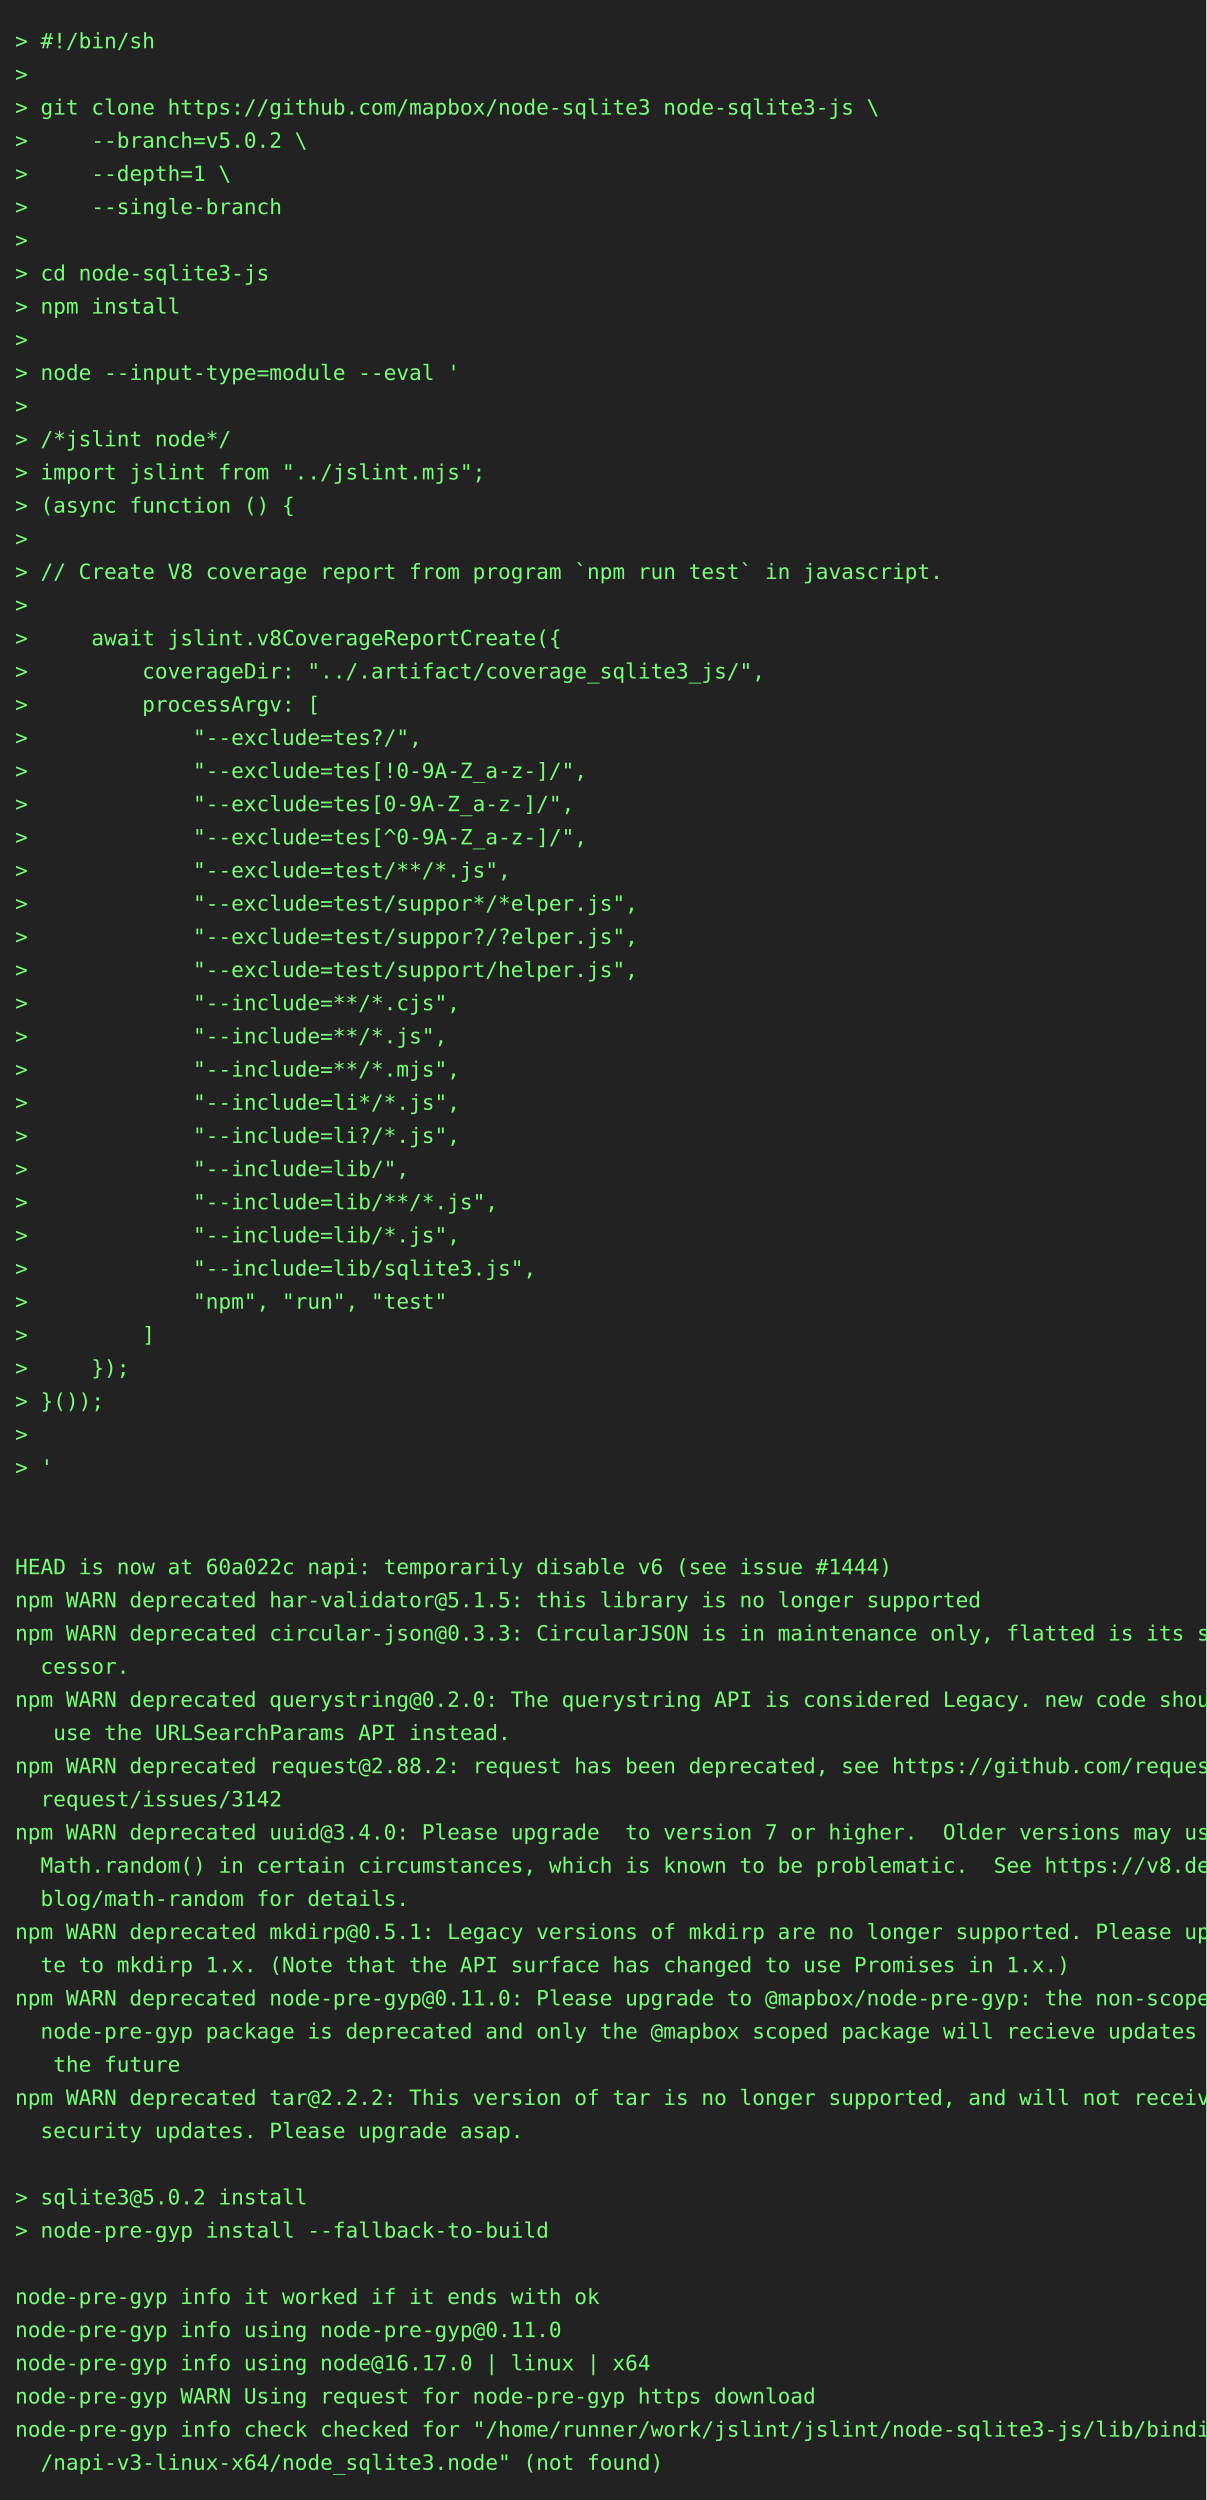
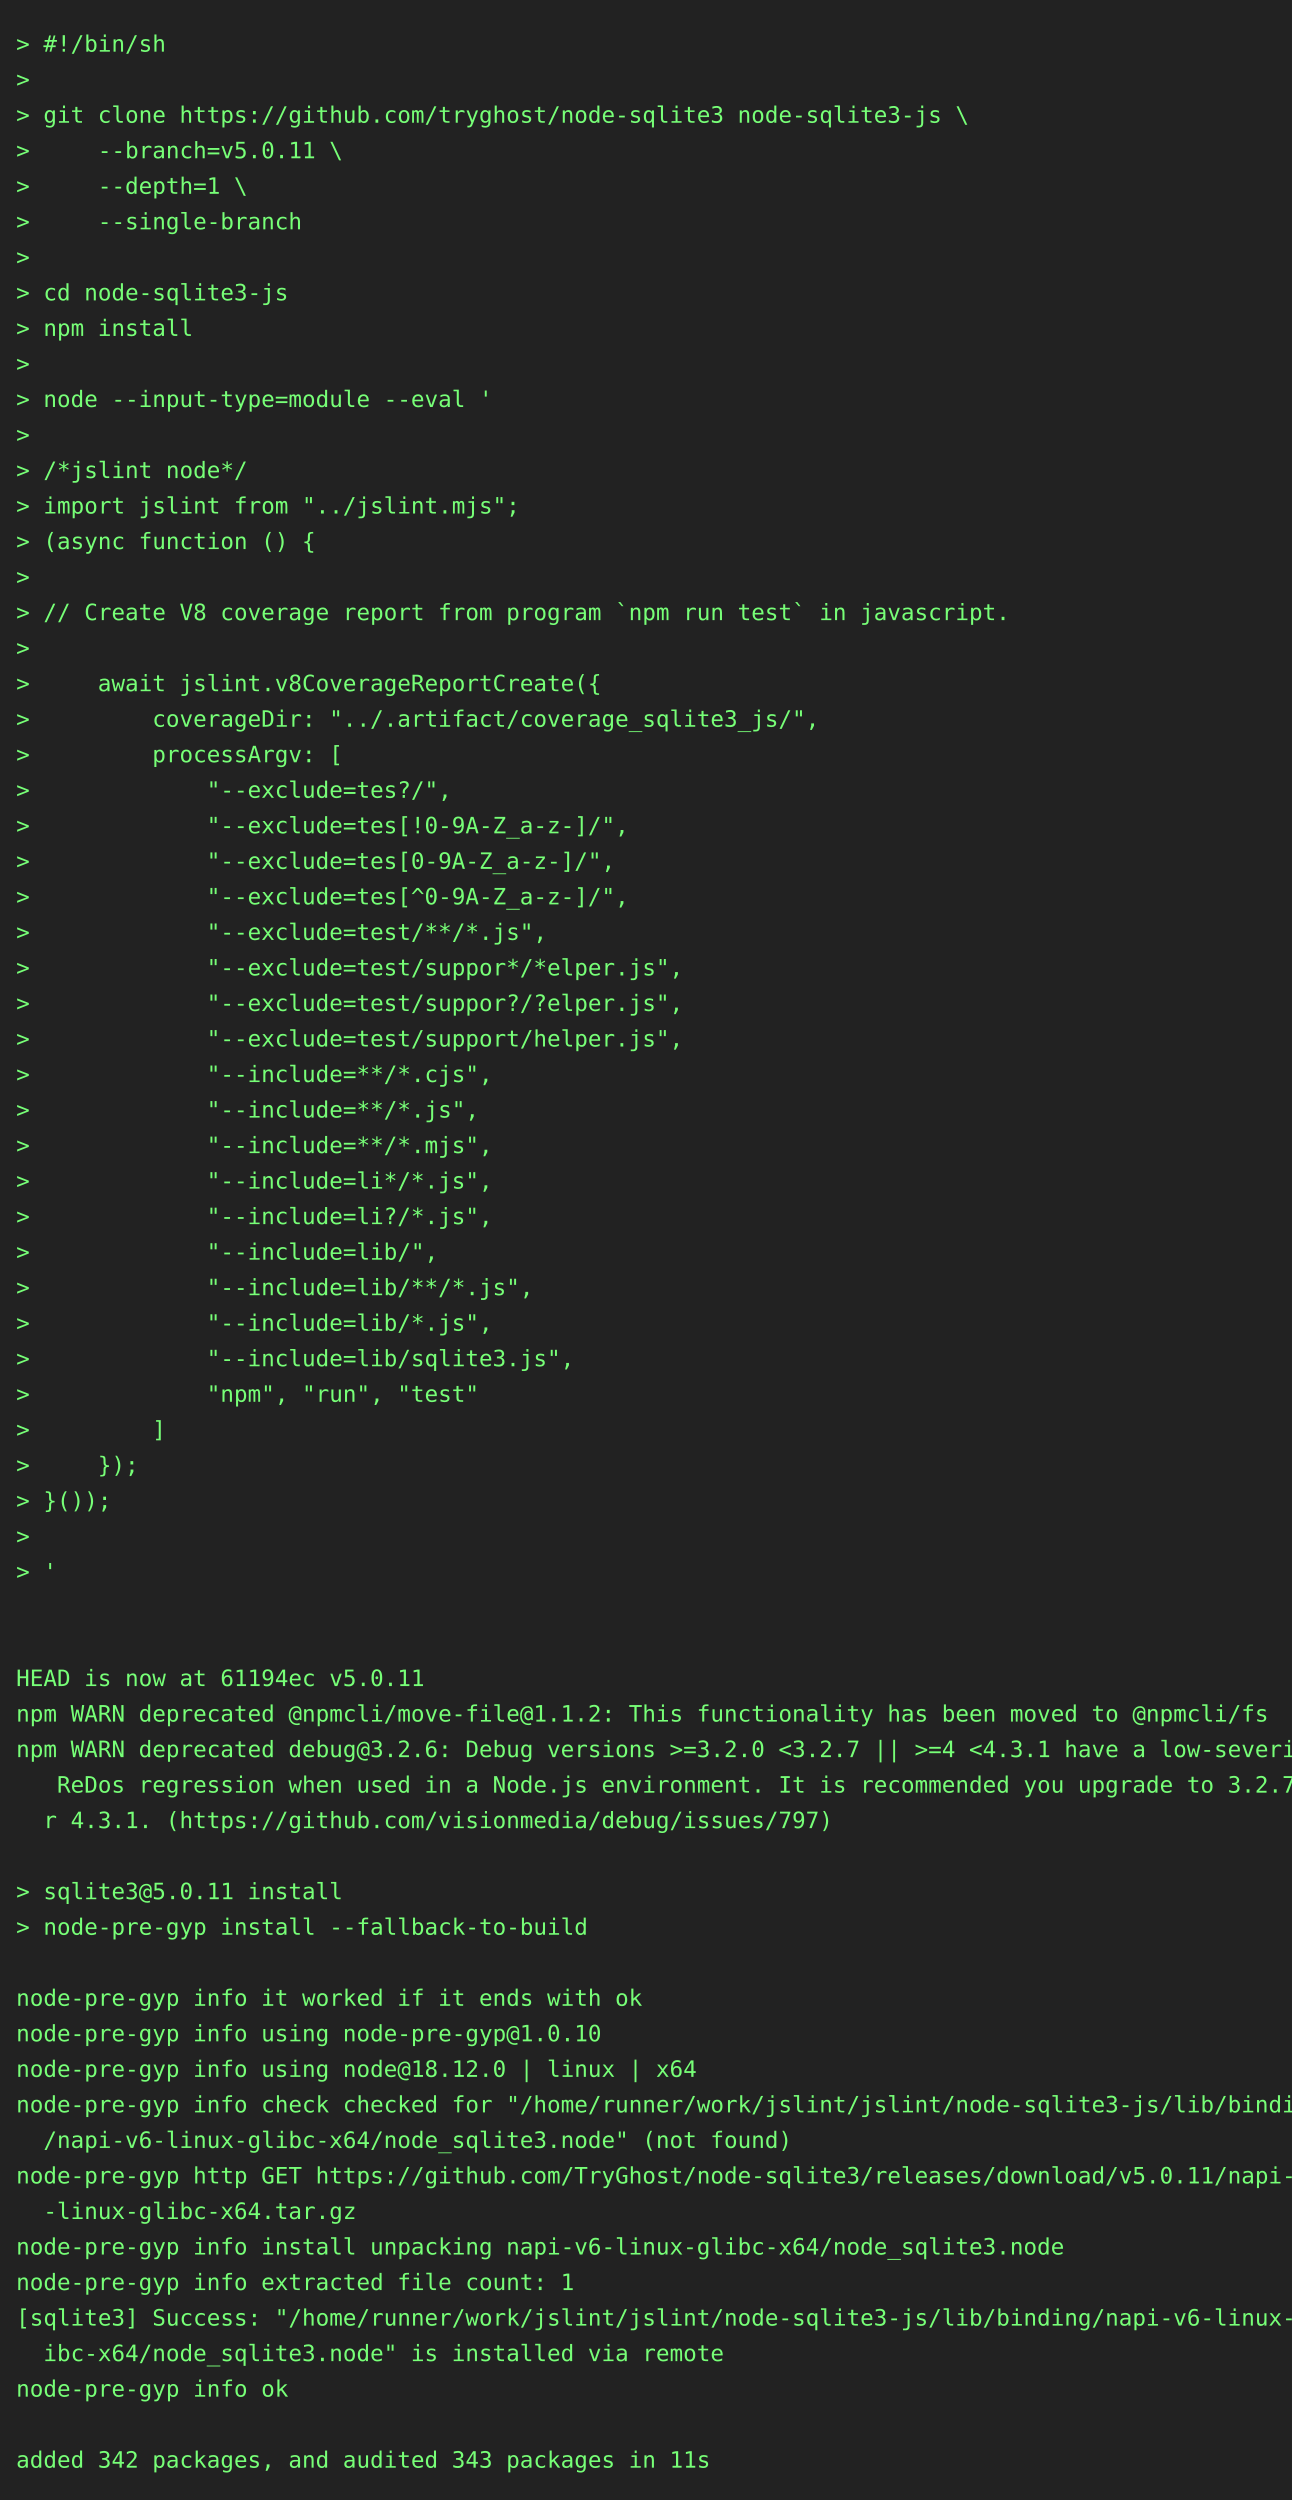
- <svg xmlns="http://www.w3.org/2000/svg" height="1658" width="800">
-   <rect height="1658" fill="#222" width="800" />
+ <svg xmlns="http://www.w3.org/2000/svg" height="1548" width="800">
+   <rect height="1548" fill="#222" width="800" />
  <text fill="#7f7" font-family="consolas, menlo, monospace" font-size="14" xml:space="preserve">
    <tspan lengthAdjust="spacingAndGlyphs" textLength="768" x="10" y="32">&gt; #!/bin/sh                                                                                      </tspan>
    <tspan lengthAdjust="spacingAndGlyphs" textLength="768" x="10" y="54">&gt;                                                                                                </tspan>
-     <tspan lengthAdjust="spacingAndGlyphs" textLength="768" x="10" y="76">&gt; git clone https://github.com/mapbox/node-sqlite3 node-sqlite3-js \                             </tspan>
-     <tspan lengthAdjust="spacingAndGlyphs" textLength="768" x="10" y="98">&gt;     --branch=v5.0.2 \                                                                          </tspan>
+     <tspan lengthAdjust="spacingAndGlyphs" textLength="768" x="10" y="76">&gt; git clone https://github.com/tryghost/node-sqlite3 node-sqlite3-js \                           </tspan>
+     <tspan lengthAdjust="spacingAndGlyphs" textLength="768" x="10" y="98">&gt;     --branch=v5.0.11 \                                                                         </tspan>
    <tspan lengthAdjust="spacingAndGlyphs" textLength="768" x="10" y="120">&gt;     --depth=1 \                                                                                </tspan>
    <tspan lengthAdjust="spacingAndGlyphs" textLength="768" x="10" y="142">&gt;     --single-branch                                                                            </tspan>
    <tspan lengthAdjust="spacingAndGlyphs" textLength="768" x="10" y="164">&gt;                                                                                                </tspan>
    <tspan lengthAdjust="spacingAndGlyphs" textLength="768" x="10" y="186">&gt; cd node-sqlite3-js                                                                             </tspan>
    <tspan lengthAdjust="spacingAndGlyphs" textLength="768" x="10" y="208">&gt; npm install                                                                                    </tspan>
    <tspan lengthAdjust="spacingAndGlyphs" textLength="768" x="10" y="230">&gt;                                                                                                </tspan>
    <tspan lengthAdjust="spacingAndGlyphs" textLength="768" x="10" y="252">&gt; node --input-type=module --eval '                                                              </tspan>
    <tspan lengthAdjust="spacingAndGlyphs" textLength="768" x="10" y="274">&gt;                                                                                                </tspan>
    <tspan lengthAdjust="spacingAndGlyphs" textLength="768" x="10" y="296">&gt; /*jslint node*/                                                                                </tspan>
    <tspan lengthAdjust="spacingAndGlyphs" textLength="768" x="10" y="318">&gt; import jslint from "../jslint.mjs";                                                            </tspan>
    <tspan lengthAdjust="spacingAndGlyphs" textLength="768" x="10" y="340">&gt; (async function () {                                                                           </tspan>
    <tspan lengthAdjust="spacingAndGlyphs" textLength="768" x="10" y="362">&gt;                                                                                                </tspan>
    <tspan lengthAdjust="spacingAndGlyphs" textLength="768" x="10" y="384">&gt; // Create V8 coverage report from program `npm run test` in javascript.                        </tspan>
    <tspan lengthAdjust="spacingAndGlyphs" textLength="768" x="10" y="406">&gt;                                                                                                </tspan>
    <tspan lengthAdjust="spacingAndGlyphs" textLength="768" x="10" y="428">&gt;     await jslint.v8CoverageReportCreate({                                                      </tspan>
    <tspan lengthAdjust="spacingAndGlyphs" textLength="768" x="10" y="450">&gt;         coverageDir: "../.artifact/coverage_sqlite3_js/",                                      </tspan>
    <tspan lengthAdjust="spacingAndGlyphs" textLength="768" x="10" y="472">&gt;         processArgv: [                                                                         </tspan>
    <tspan lengthAdjust="spacingAndGlyphs" textLength="768" x="10" y="494">&gt;             "--exclude=tes?/",                                                                 </tspan>
    <tspan lengthAdjust="spacingAndGlyphs" textLength="768" x="10" y="516">&gt;             "--exclude=tes[!0-9A-Z_a-z-]/",                                                    </tspan>
    <tspan lengthAdjust="spacingAndGlyphs" textLength="768" x="10" y="538">&gt;             "--exclude=tes[0-9A-Z_a-z-]/",                                                     </tspan>
    <tspan lengthAdjust="spacingAndGlyphs" textLength="768" x="10" y="560">&gt;             "--exclude=tes[^0-9A-Z_a-z-]/",                                                    </tspan>
    <tspan lengthAdjust="spacingAndGlyphs" textLength="768" x="10" y="582">&gt;             "--exclude=test/**/*.js",                                                          </tspan>
    <tspan lengthAdjust="spacingAndGlyphs" textLength="768" x="10" y="604">&gt;             "--exclude=test/suppor*/*elper.js",                                                </tspan>
    <tspan lengthAdjust="spacingAndGlyphs" textLength="768" x="10" y="626">&gt;             "--exclude=test/suppor?/?elper.js",                                                </tspan>
    <tspan lengthAdjust="spacingAndGlyphs" textLength="768" x="10" y="648">&gt;             "--exclude=test/support/helper.js",                                                </tspan>
    <tspan lengthAdjust="spacingAndGlyphs" textLength="768" x="10" y="670">&gt;             "--include=**/*.cjs",                                                              </tspan>
    <tspan lengthAdjust="spacingAndGlyphs" textLength="768" x="10" y="692">&gt;             "--include=**/*.js",                                                               </tspan>
    <tspan lengthAdjust="spacingAndGlyphs" textLength="768" x="10" y="714">&gt;             "--include=**/*.mjs",                                                              </tspan>
    <tspan lengthAdjust="spacingAndGlyphs" textLength="768" x="10" y="736">&gt;             "--include=li*/*.js",                                                              </tspan>
    <tspan lengthAdjust="spacingAndGlyphs" textLength="768" x="10" y="758">&gt;             "--include=li?/*.js",                                                              </tspan>
    <tspan lengthAdjust="spacingAndGlyphs" textLength="768" x="10" y="780">&gt;             "--include=lib/",                                                                  </tspan>
    <tspan lengthAdjust="spacingAndGlyphs" textLength="768" x="10" y="802">&gt;             "--include=lib/**/*.js",                                                           </tspan>
    <tspan lengthAdjust="spacingAndGlyphs" textLength="768" x="10" y="824">&gt;             "--include=lib/*.js",                                                              </tspan>
    <tspan lengthAdjust="spacingAndGlyphs" textLength="768" x="10" y="846">&gt;             "--include=lib/sqlite3.js",                                                        </tspan>
    <tspan lengthAdjust="spacingAndGlyphs" textLength="768" x="10" y="868">&gt;             "npm", "run", "test"                                                               </tspan>
    <tspan lengthAdjust="spacingAndGlyphs" textLength="768" x="10" y="890">&gt;         ]                                                                                      </tspan>
    <tspan lengthAdjust="spacingAndGlyphs" textLength="768" x="10" y="912">&gt;     });                                                                                        </tspan>
    <tspan lengthAdjust="spacingAndGlyphs" textLength="768" x="10" y="934">&gt; }());                                                                                          </tspan>
    <tspan lengthAdjust="spacingAndGlyphs" textLength="768" x="10" y="956">&gt;                                                                                                </tspan>
    <tspan lengthAdjust="spacingAndGlyphs" textLength="768" x="10" y="978">&gt; '                                                                                              </tspan>
    <tspan lengthAdjust="spacingAndGlyphs" textLength="768" x="10" y="1000">                                                                                                 </tspan>
    <tspan lengthAdjust="spacingAndGlyphs" textLength="768" x="10" y="1022">                                                                                                 </tspan>
-     <tspan lengthAdjust="spacingAndGlyphs" textLength="768" x="10" y="1044">HEAD is now at 60a022c napi: temporarily disable v6 (see issue #1444)                            </tspan>
-     <tspan lengthAdjust="spacingAndGlyphs" textLength="768" x="10" y="1066">npm WARN deprecated har-validator@5.1.5: this library is no longer supported                     </tspan>
-     <tspan lengthAdjust="spacingAndGlyphs" textLength="768" x="10" y="1088">npm WARN deprecated circular-json@0.3.3: CircularJSON is in maintenance only, flatted is its suc\</tspan>
-     <tspan lengthAdjust="spacingAndGlyphs" textLength="768" x="10" y="1110">  cessor.                                                                                        </tspan>
-     <tspan lengthAdjust="spacingAndGlyphs" textLength="768" x="10" y="1132">npm WARN deprecated querystring@0.2.0: The querystring API is considered Legacy. new code should\</tspan>
-     <tspan lengthAdjust="spacingAndGlyphs" textLength="768" x="10" y="1154">   use the URLSearchParams API instead.                                                          </tspan>
-     <tspan lengthAdjust="spacingAndGlyphs" textLength="768" x="10" y="1176">npm WARN deprecated request@2.88.2: request has been deprecated, see https://github.com/request/\</tspan>
-     <tspan lengthAdjust="spacingAndGlyphs" textLength="768" x="10" y="1198">  request/issues/3142                                                                            </tspan>
-     <tspan lengthAdjust="spacingAndGlyphs" textLength="768" x="10" y="1220">npm WARN deprecated uuid@3.4.0: Please upgrade  to version 7 or higher.  Older versions may use \</tspan>
-     <tspan lengthAdjust="spacingAndGlyphs" textLength="768" x="10" y="1242">  Math.random() in certain circumstances, which is known to be problematic.  See https://v8.dev/\</tspan>
-     <tspan lengthAdjust="spacingAndGlyphs" textLength="768" x="10" y="1264">  blog/math-random for details.                                                                  </tspan>
-     <tspan lengthAdjust="spacingAndGlyphs" textLength="768" x="10" y="1286">npm WARN deprecated mkdirp@0.5.1: Legacy versions of mkdirp are no longer supported. Please upda\</tspan>
-     <tspan lengthAdjust="spacingAndGlyphs" textLength="768" x="10" y="1308">  te to mkdirp 1.x. (Note that the API surface has changed to use Promises in 1.x.)              </tspan>
-     <tspan lengthAdjust="spacingAndGlyphs" textLength="768" x="10" y="1330">npm WARN deprecated node-pre-gyp@0.11.0: Please upgrade to @mapbox/node-pre-gyp: the non-scoped \</tspan>
-     <tspan lengthAdjust="spacingAndGlyphs" textLength="768" x="10" y="1352">  node-pre-gyp package is deprecated and only the @mapbox scoped package will recieve updates in\</tspan>
-     <tspan lengthAdjust="spacingAndGlyphs" textLength="768" x="10" y="1374">   the future                                                                                    </tspan>
-     <tspan lengthAdjust="spacingAndGlyphs" textLength="768" x="10" y="1396">npm WARN deprecated tar@2.2.2: This version of tar is no longer supported, and will not receive \</tspan>
-     <tspan lengthAdjust="spacingAndGlyphs" textLength="768" x="10" y="1418">  security updates. Please upgrade asap.                                                         </tspan>
-     <tspan lengthAdjust="spacingAndGlyphs" textLength="768" x="10" y="1440">                                                                                                 </tspan>
-     <tspan lengthAdjust="spacingAndGlyphs" textLength="768" x="10" y="1462">&gt; sqlite3@5.0.2 install                                                                          </tspan>
-     <tspan lengthAdjust="spacingAndGlyphs" textLength="768" x="10" y="1484">&gt; node-pre-gyp install --fallback-to-build                                                       </tspan>
+     <tspan lengthAdjust="spacingAndGlyphs" textLength="768" x="10" y="1044">HEAD is now at 61194ec v5.0.11                                                                   </tspan>
+     <tspan lengthAdjust="spacingAndGlyphs" textLength="768" x="10" y="1066">npm WARN deprecated @npmcli/move-file@1.1.2: This functionality has been moved to @npmcli/fs     </tspan>
+     <tspan lengthAdjust="spacingAndGlyphs" textLength="768" x="10" y="1088">npm WARN deprecated debug@3.2.6: Debug versions &gt;=3.2.0 &lt;3.2.7 || &gt;=4 &lt;4.3.1 have a low-severity\</tspan>
+     <tspan lengthAdjust="spacingAndGlyphs" textLength="768" x="10" y="1110">   ReDos regression when used in a Node.js environment. It is recommended you upgrade to 3.2.7 o\</tspan>
+     <tspan lengthAdjust="spacingAndGlyphs" textLength="768" x="10" y="1132">  r 4.3.1. (https://github.com/visionmedia/debug/issues/797)                                     </tspan>
+     <tspan lengthAdjust="spacingAndGlyphs" textLength="768" x="10" y="1154">                                                                                                 </tspan>
+     <tspan lengthAdjust="spacingAndGlyphs" textLength="768" x="10" y="1176">&gt; sqlite3@5.0.11 install                                                                         </tspan>
+     <tspan lengthAdjust="spacingAndGlyphs" textLength="768" x="10" y="1198">&gt; node-pre-gyp install --fallback-to-build                                                       </tspan>
+     <tspan lengthAdjust="spacingAndGlyphs" textLength="768" x="10" y="1220">                                                                                                 </tspan>
+     <tspan lengthAdjust="spacingAndGlyphs" textLength="768" x="10" y="1242">node-pre-gyp info it worked if it ends with ok                                                   </tspan>
+     <tspan lengthAdjust="spacingAndGlyphs" textLength="768" x="10" y="1264">node-pre-gyp info using node-pre-gyp@1.0.10                                                      </tspan>
+     <tspan lengthAdjust="spacingAndGlyphs" textLength="768" x="10" y="1286">node-pre-gyp info using node@18.12.0 | linux | x64                                               </tspan>
+     <tspan lengthAdjust="spacingAndGlyphs" textLength="768" x="10" y="1308">node-pre-gyp info check checked for "/home/runner/work/jslint/jslint/node-sqlite3-js/lib/binding\</tspan>
+     <tspan lengthAdjust="spacingAndGlyphs" textLength="768" x="10" y="1330">  /napi-v6-linux-glibc-x64/node_sqlite3.node" (not found)                                        </tspan>
+     <tspan lengthAdjust="spacingAndGlyphs" textLength="768" x="10" y="1352">node-pre-gyp http GET https://github.com/TryGhost/node-sqlite3/releases/download/v5.0.11/napi-v6\</tspan>
+     <tspan lengthAdjust="spacingAndGlyphs" textLength="768" x="10" y="1374">  -linux-glibc-x64.tar.gz                                                                        </tspan>
+     <tspan lengthAdjust="spacingAndGlyphs" textLength="768" x="10" y="1396">node-pre-gyp info install unpacking napi-v6-linux-glibc-x64/node_sqlite3.node                    </tspan>
+     <tspan lengthAdjust="spacingAndGlyphs" textLength="768" x="10" y="1418">node-pre-gyp info extracted file count: 1                                                        </tspan>
+     <tspan lengthAdjust="spacingAndGlyphs" textLength="768" x="10" y="1440">[sqlite3] Success: "/home/runner/work/jslint/jslint/node-sqlite3-js/lib/binding/napi-v6-linux-gl\</tspan>
+     <tspan lengthAdjust="spacingAndGlyphs" textLength="768" x="10" y="1462">  ibc-x64/node_sqlite3.node" is installed via remote                                             </tspan>
+     <tspan lengthAdjust="spacingAndGlyphs" textLength="768" x="10" y="1484">node-pre-gyp info ok                                                                             </tspan>
    <tspan lengthAdjust="spacingAndGlyphs" textLength="768" x="10" y="1506">                                                                                                 </tspan>
-     <tspan lengthAdjust="spacingAndGlyphs" textLength="768" x="10" y="1528">node-pre-gyp info it worked if it ends with ok                                                   </tspan>
-     <tspan lengthAdjust="spacingAndGlyphs" textLength="768" x="10" y="1550">node-pre-gyp info using node-pre-gyp@0.11.0                                                      </tspan>
-     <tspan lengthAdjust="spacingAndGlyphs" textLength="768" x="10" y="1572">node-pre-gyp info using node@16.17.0 | linux | x64                                               </tspan>
-     <tspan lengthAdjust="spacingAndGlyphs" textLength="768" x="10" y="1594">node-pre-gyp WARN Using request for node-pre-gyp https download                                  </tspan>
-     <tspan lengthAdjust="spacingAndGlyphs" textLength="768" x="10" y="1616">node-pre-gyp info check checked for "/home/runner/work/jslint/jslint/node-sqlite3-js/lib/binding\</tspan>
-     <tspan lengthAdjust="spacingAndGlyphs" textLength="768" x="10" y="1638">  /napi-v3-linux-x64/node_sqlite3.node" (not found)                                              </tspan>
+     <tspan lengthAdjust="spacingAndGlyphs" textLength="768" x="10" y="1528">added 342 packages, and audited 343 packages in 11s                                              </tspan>
  </text>
</svg>
